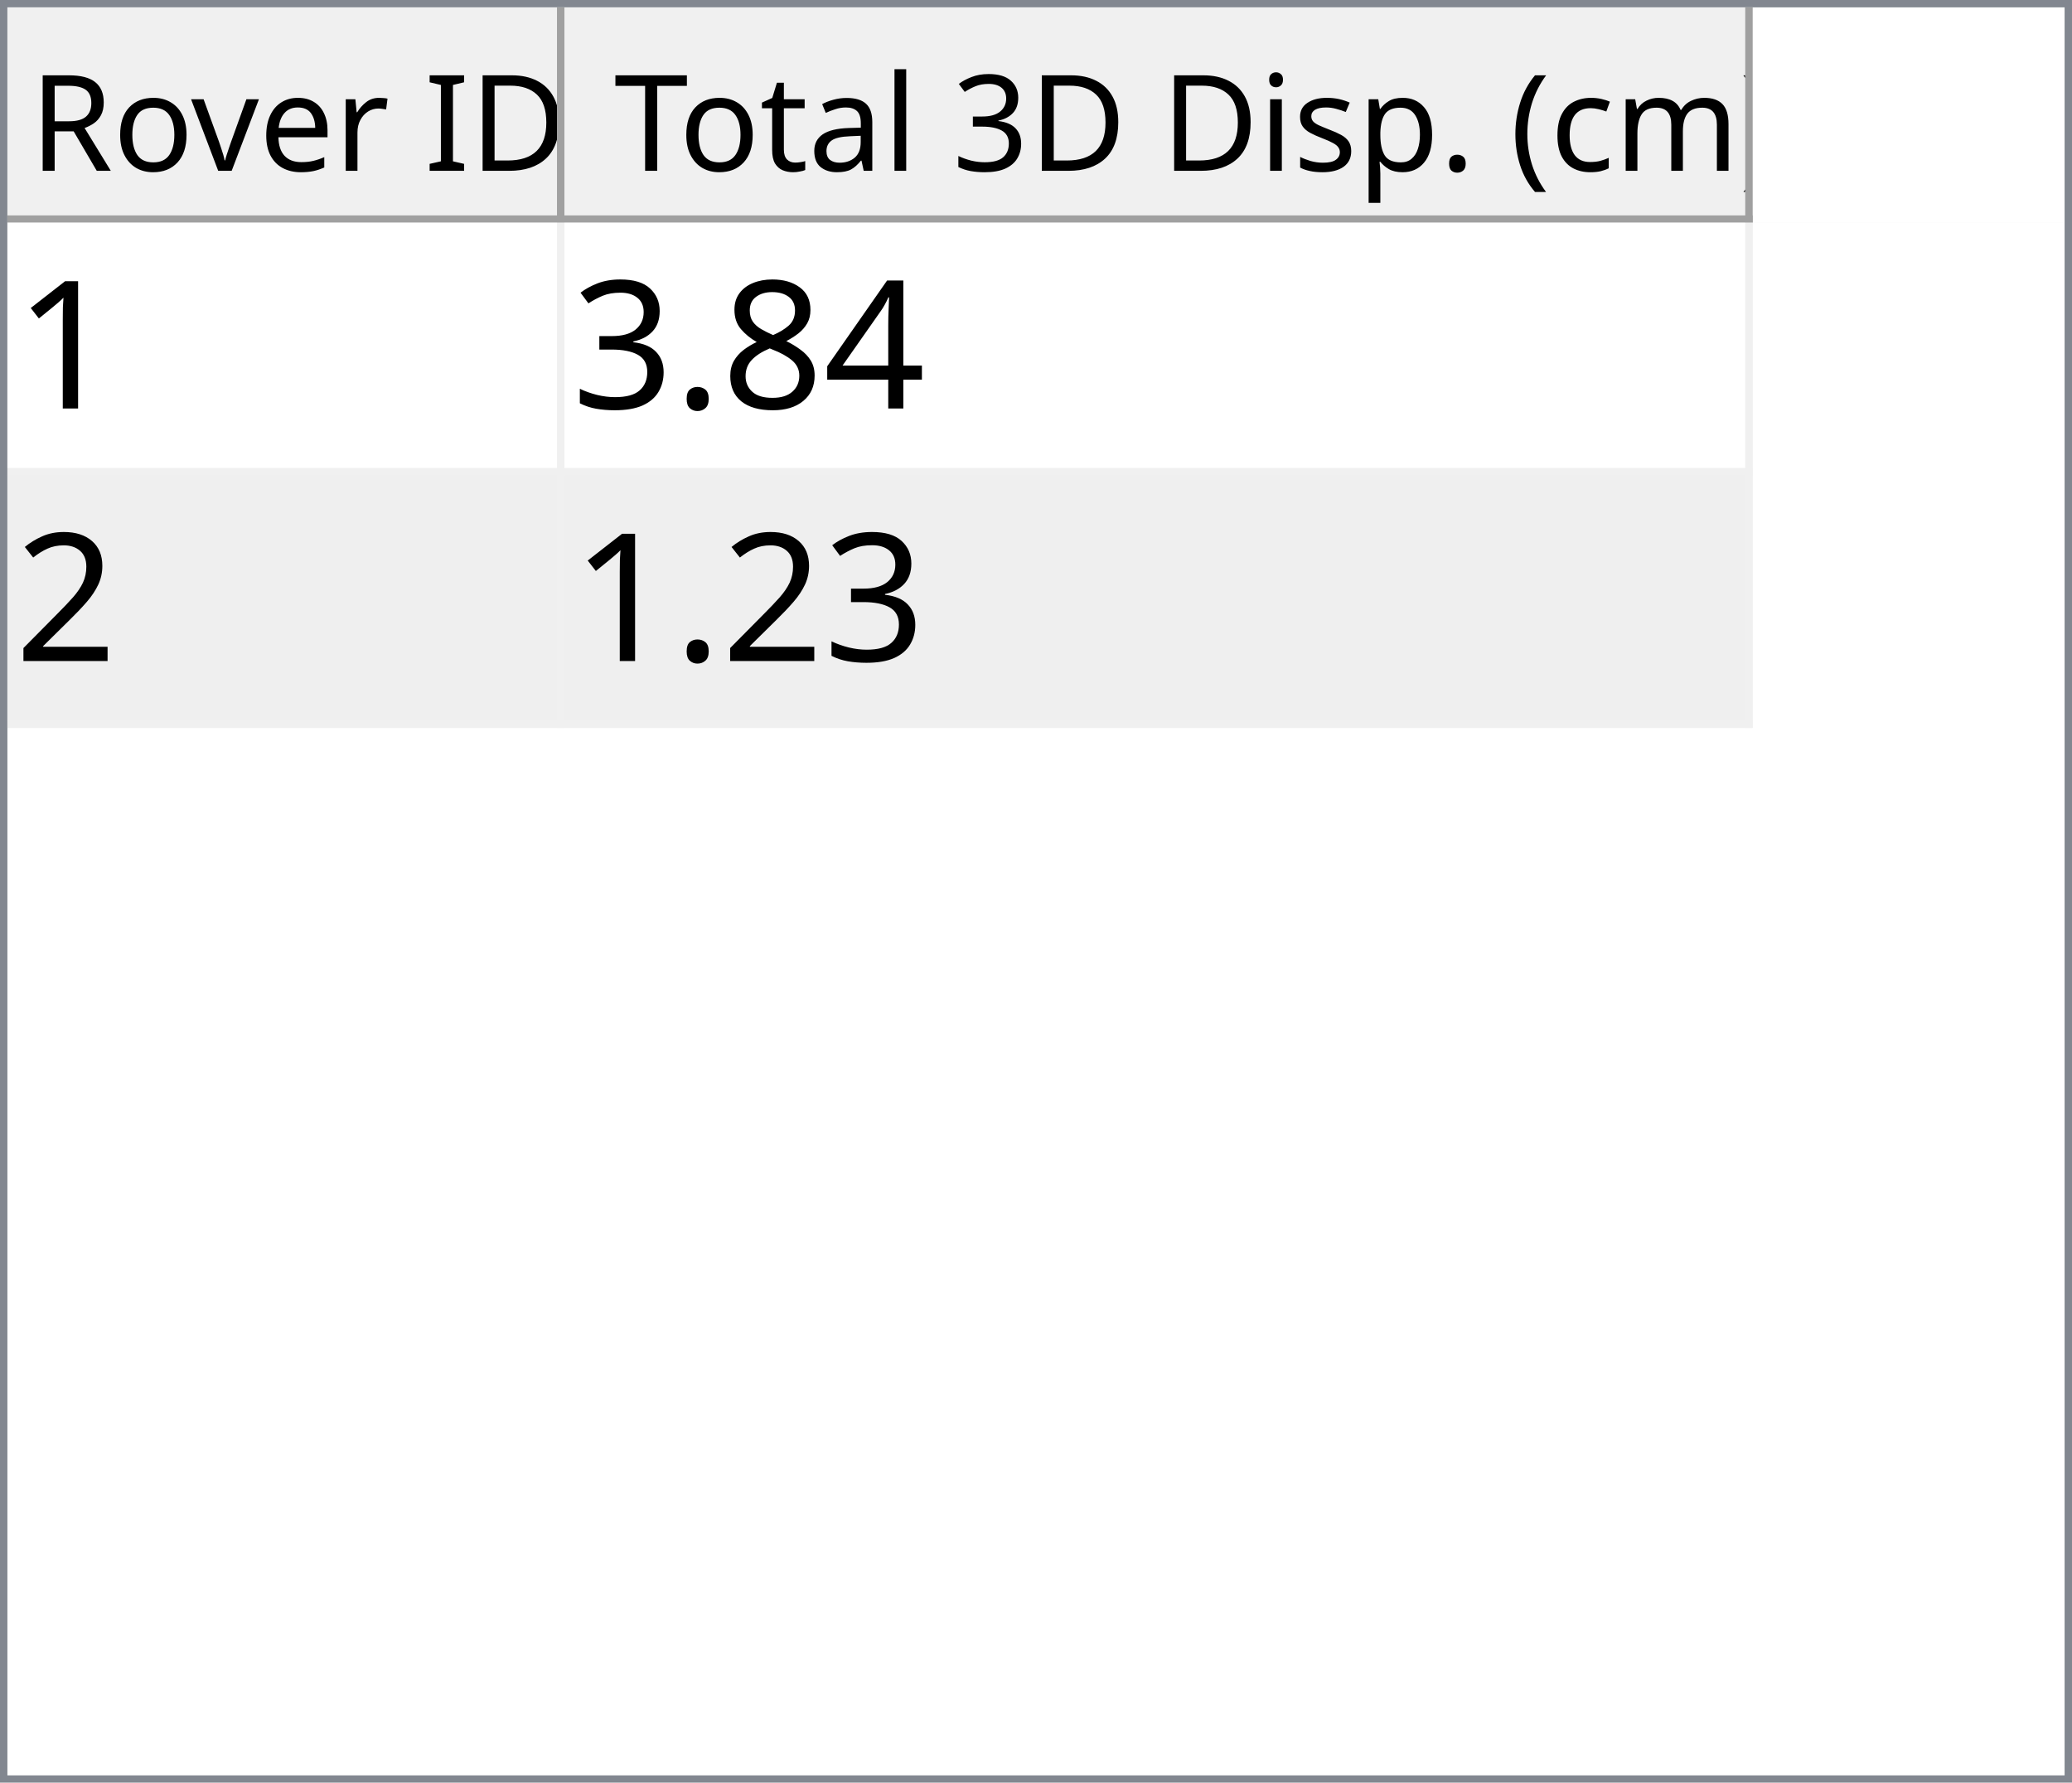
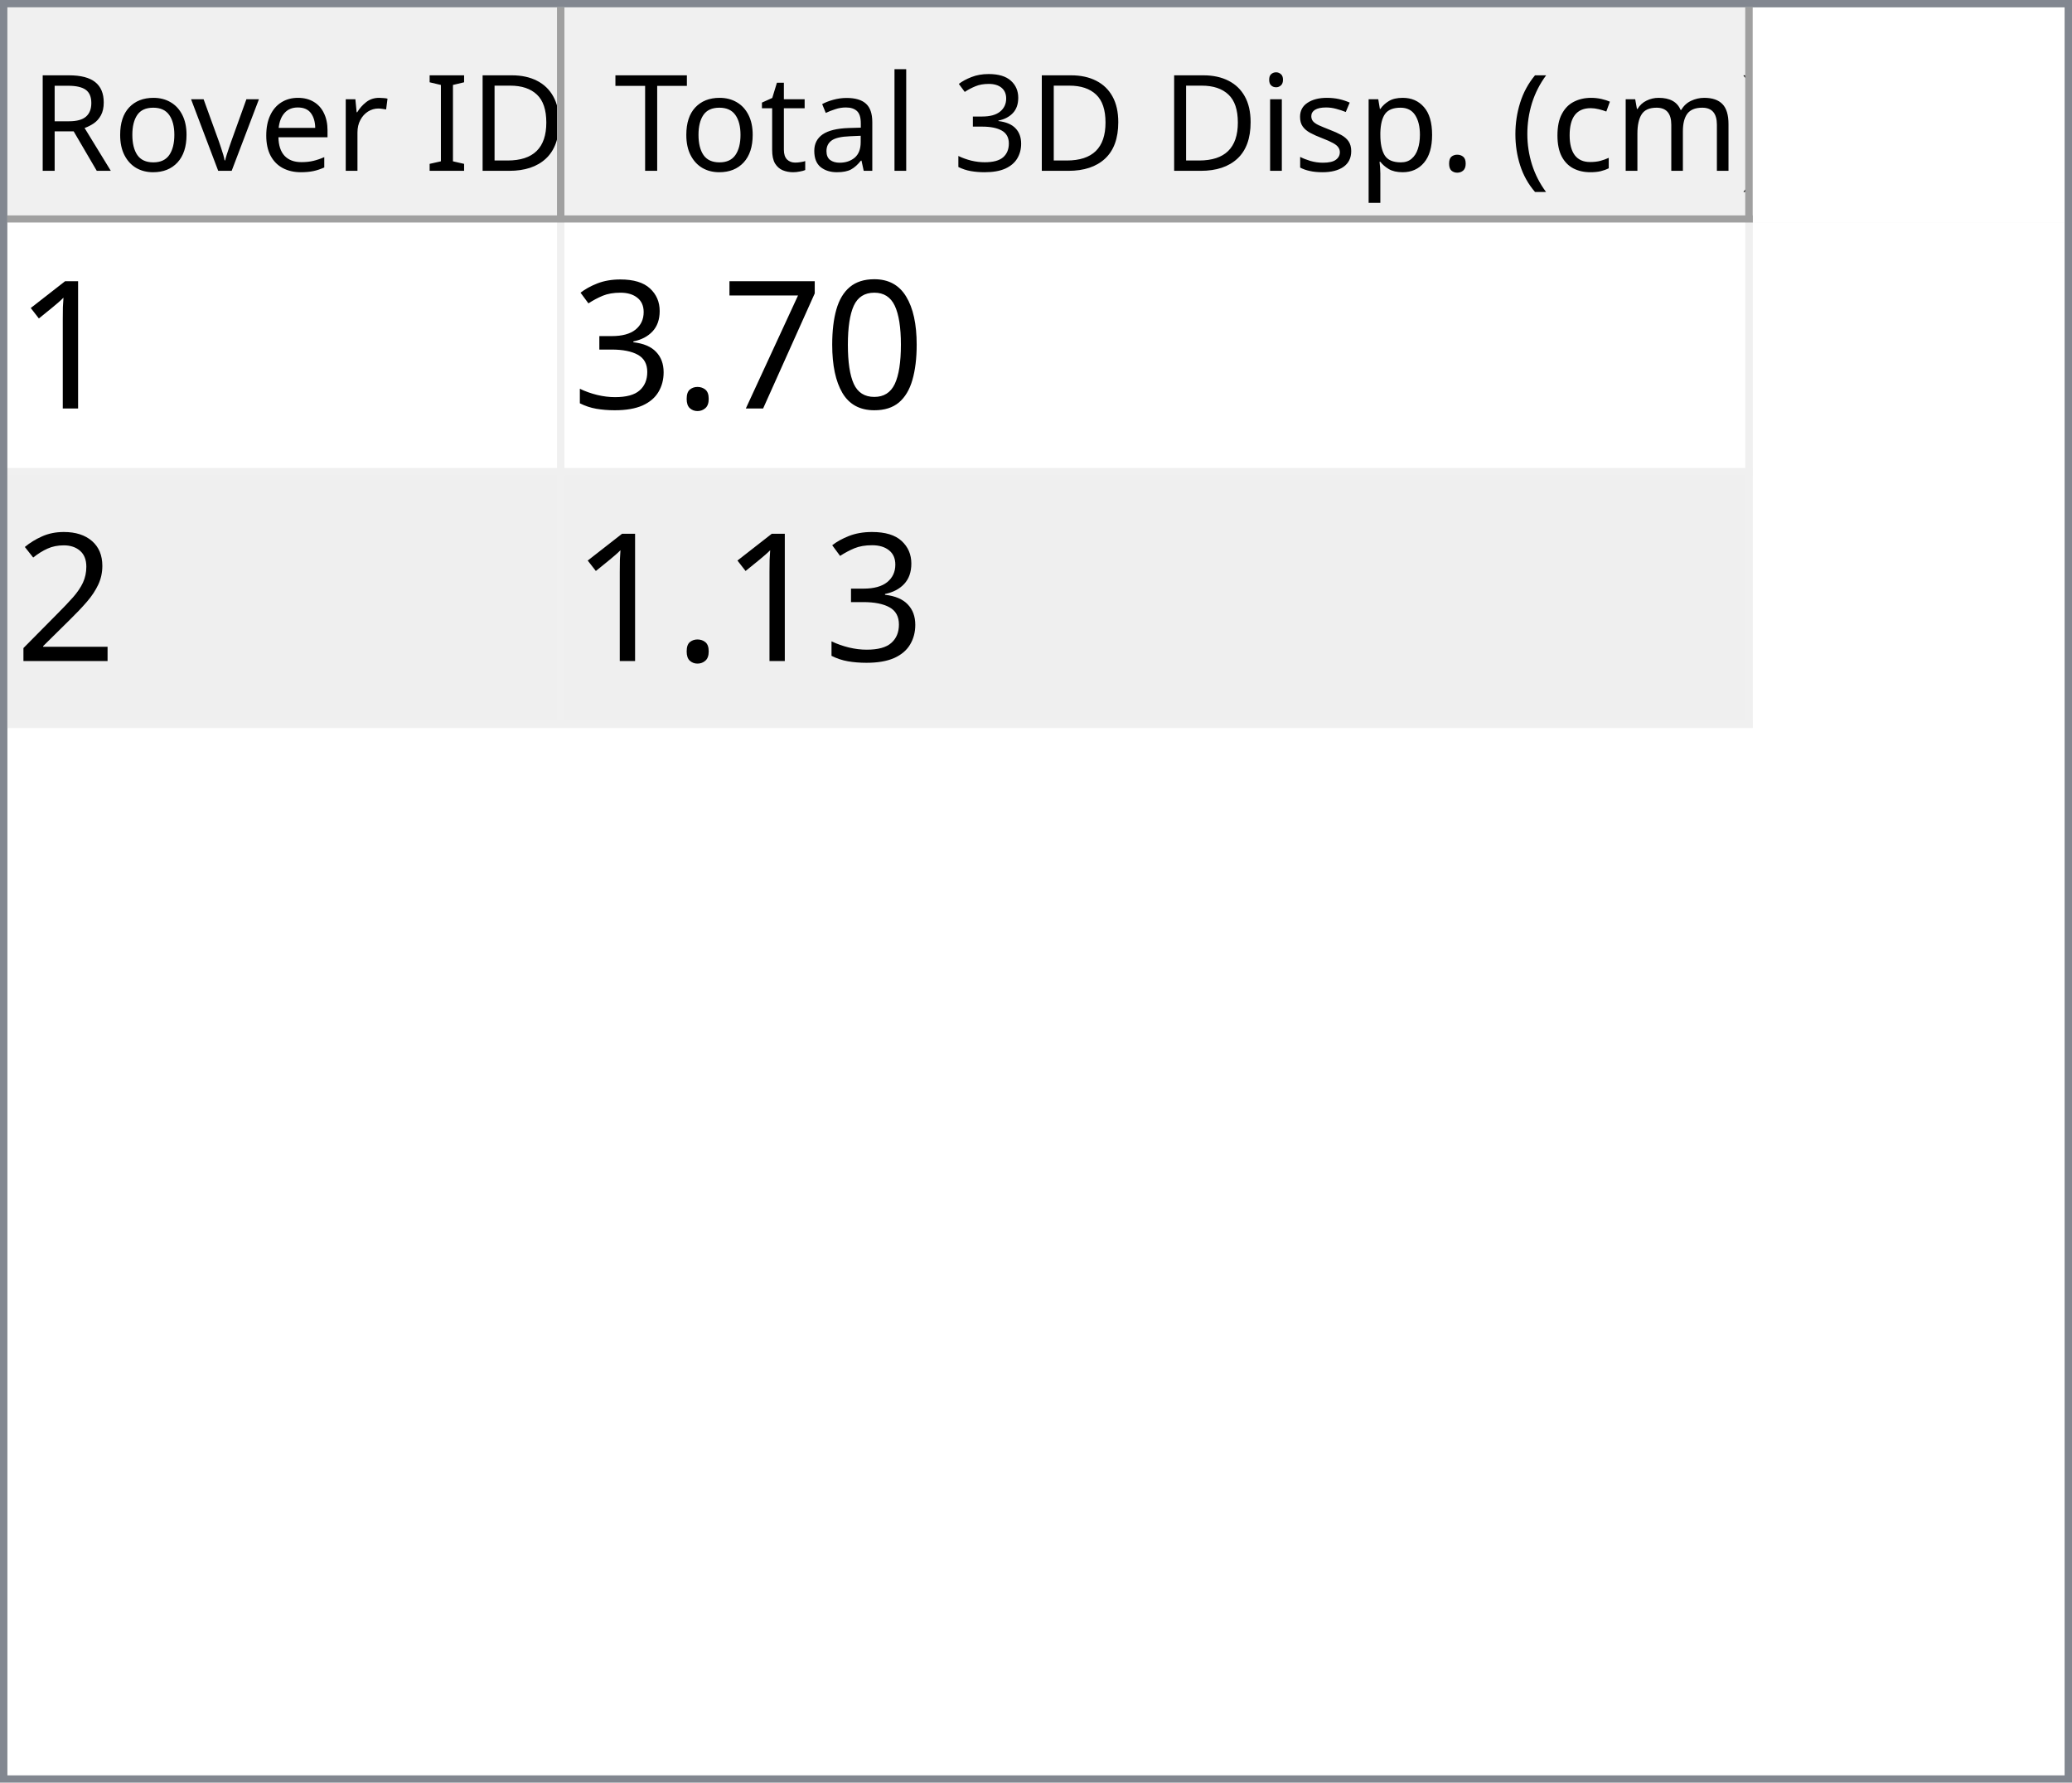
<svg xmlns="http://www.w3.org/2000/svg" style="fill-opacity:1; color-rendering:auto; color-interpolation:auto; text-rendering:auto; stroke:black; stroke-linecap:square; stroke-miterlimit:10; shape-rendering:auto; stroke-opacity:1; fill:black; stroke-dasharray:none; font-weight:normal; stroke-width:1; font-family:'Dialog'; font-style:normal; stroke-linejoin:miter; font-size:12px; stroke-dashoffset:0; image-rendering:auto;" width="279" height="240">
  <defs id="genericDefs" />
  <g>
    <defs id="defs1">
      <clipPath clipPathUnits="userSpaceOnUse" id="clipPath1">
        <path d="M0 0 L279 0 L279 240 L0 240 L0 0 Z" />
      </clipPath>
      <clipPath clipPathUnits="userSpaceOnUse" id="clipPath2">
        <path d="M0 0 L0 240 L279 240 L279 0 Z" />
      </clipPath>
      <clipPath clipPathUnits="userSpaceOnUse" id="clipPath3">
        <path d="M0 0 L0 29 L277 29 L277 0 Z" />
      </clipPath>
      <clipPath clipPathUnits="userSpaceOnUse" id="clipPath4">
        <path d="M0 0 L0 29 L75 29 L75 0 Z" />
      </clipPath>
      <clipPath clipPathUnits="userSpaceOnUse" id="clipPath5">
        <path d="M1 1 L1 28 L74 28 L74 1 Z" />
      </clipPath>
      <clipPath clipPathUnits="userSpaceOnUse" id="clipPath6">
        <path d="M0 0 L0 27 L73 27 L73 0 Z" />
      </clipPath>
      <clipPath clipPathUnits="userSpaceOnUse" id="clipPath7">
        <path d="M-0.5 -0.5 L-0.5 28.5 L74.5 28.5 L74.5 -0.5 Z" />
      </clipPath>
      <clipPath clipPathUnits="userSpaceOnUse" id="clipPath8">
        <path d="M0 0 L0 29 L160 29 L160 0 Z" />
      </clipPath>
      <clipPath clipPathUnits="userSpaceOnUse" id="clipPath9">
        <path d="M1 1 L1 28 L159 28 L159 1 Z" />
      </clipPath>
      <clipPath clipPathUnits="userSpaceOnUse" id="clipPath10">
        <path d="M0 0 L0 27 L158 27 L158 0 Z" />
      </clipPath>
      <clipPath clipPathUnits="userSpaceOnUse" id="clipPath11">
        <path d="M-0.5 -0.5 L-0.5 28.5 L159.5 28.5 L159.5 -0.5 Z" />
      </clipPath>
      <clipPath clipPathUnits="userSpaceOnUse" id="clipPath12">
        <path d="M0 0 L0 209 L277 209 L277 0 Z" />
      </clipPath>
      <clipPath clipPathUnits="userSpaceOnUse" id="clipPath13">
        <path d="M0 0 L0 68 L235 68 L235 0 Z" />
      </clipPath>
      <clipPath clipPathUnits="userSpaceOnUse" id="clipPath14">
        <path d="M-0.5 -0.5 L-0.5 67.5 L234.5 67.5 L234.5 -0.5 Z" />
      </clipPath>
      <clipPath clipPathUnits="userSpaceOnUse" id="clipPath15">
        <path d="M0 0 L0 33 L74 33 L74 0 Z" />
      </clipPath>
      <clipPath clipPathUnits="userSpaceOnUse" id="clipPath16">
        <path d="M0 0 L0 33 L159 33 L159 0 Z" />
      </clipPath>
      <font horiz-adv-x="64.551" id="font1">
        <font-face ascent="107.91" descent="25.098" units-per-em="100" style="font-style:normal; font-family:Segoe UI; font-weight:normal;" />
        <missing-glyph horiz-adv-x="64.551" d="M8.109 0 L8.109 68.266 L56.453 68.266 L56.453 0 L8.109 0 ZM15.328 7.234 L49.219 7.234 L49.219 61.031 L15.328 61.031 L15.328 7.234 Z" />
        <glyph unicode="D" horiz-adv-x="70.117" d="M9.188 0 L9.188 70.016 L28.516 70.016 Q65.531 70.016 65.531 35.891 Q65.531 19.672 55.25 9.836 Q44.969 0 27.734 0 L9.188 0 ZM17.391 62.594 L17.391 7.422 L27.828 7.422 Q41.609 7.422 49.273 14.797 Q56.938 22.172 56.938 35.688 Q56.938 62.594 28.328 62.594 L17.391 62.594 Z" />
        <glyph unicode="I" horiz-adv-x="26.611" d="M17.391 0 L9.188 0 L9.188 70.016 L17.391 70.016 L17.391 0 Z" />
        <glyph unicode=" " horiz-adv-x="27.393" d="" />
        <glyph unicode="r" horiz-adv-x="34.766" d="M34.188 41.891 Q32.078 43.5 28.125 43.5 Q23 43.5 19.555 38.672 Q16.109 33.844 16.109 25.484 L16.109 0 L8.109 0 L8.109 50 L16.109 50 L16.109 39.703 L16.312 39.703 Q18.016 44.969 21.531 47.922 Q25.047 50.875 29.391 50.875 Q32.516 50.875 34.188 50.203 L34.188 41.891 Z" />
        <glyph unicode="e" horiz-adv-x="52.295" d="M48.297 23 L12.984 23 Q13.188 14.656 17.484 10.109 Q21.781 5.562 29.297 5.562 Q37.75 5.562 44.828 11.141 L44.828 3.609 Q38.234 -1.172 27.391 -1.172 Q16.797 -1.172 10.742 5.641 Q4.688 12.453 4.688 24.812 Q4.688 36.469 11.305 43.82 Q17.922 51.172 27.734 51.172 Q37.547 51.172 42.922 44.828 Q48.297 38.484 48.297 27.203 L48.297 23 ZM40.094 29.781 Q40.047 36.719 36.75 40.578 Q33.453 44.438 27.594 44.438 Q21.922 44.438 17.969 40.383 Q14.016 36.328 13.094 29.781 L40.094 29.781 Z" />
        <glyph unicode="v" horiz-adv-x="47.9" d="M47.406 50 L27.484 0 L19.625 0 L0.688 50 L9.469 50 L22.172 13.672 Q23.578 9.672 23.922 6.688 L24.125 6.688 Q24.609 10.453 25.688 13.484 L38.969 50 L47.406 50 Z" />
        <glyph unicode="o" horiz-adv-x="58.594" d="M29 -1.172 Q17.922 -1.172 11.305 5.836 Q4.688 12.844 4.688 24.422 Q4.688 37.016 11.57 44.094 Q18.453 51.172 30.172 51.172 Q41.359 51.172 47.633 44.289 Q53.906 37.406 53.906 25.203 Q53.906 13.234 47.141 6.031 Q40.375 -1.172 29 -1.172 ZM29.594 44.438 Q21.875 44.438 17.383 39.188 Q12.891 33.938 12.891 24.703 Q12.891 15.828 17.43 10.695 Q21.969 5.562 29.594 5.562 Q37.359 5.562 41.531 10.594 Q45.703 15.625 45.703 24.906 Q45.703 34.281 41.531 39.359 Q37.359 44.438 29.594 44.438 Z" />
        <glyph unicode="R" horiz-adv-x="59.814" d="M59.375 0 L49.609 0 L37.891 19.625 Q36.281 22.359 34.766 24.289 Q33.25 26.219 31.664 27.438 Q30.078 28.656 28.25 29.219 Q26.422 29.781 24.125 29.781 L17.391 29.781 L17.391 0 L9.188 0 L9.188 70.016 L30.078 70.016 Q34.672 70.016 38.555 68.867 Q42.438 67.719 45.289 65.375 Q48.141 63.031 49.758 59.547 Q51.375 56.062 51.375 51.375 Q51.375 47.703 50.273 44.656 Q49.172 41.609 47.148 39.211 Q45.125 36.812 42.266 35.133 Q39.406 33.453 35.844 32.516 L35.844 32.328 Q37.594 31.547 38.891 30.547 Q40.188 29.547 41.359 28.18 Q42.531 26.812 43.68 25.078 Q44.828 23.344 46.234 21.047 L59.375 0 ZM17.391 62.594 L17.391 37.203 L28.516 37.203 Q31.594 37.203 34.203 38.133 Q36.812 39.062 38.719 40.797 Q40.625 42.531 41.703 45.047 Q42.781 47.562 42.781 50.688 Q42.781 56.297 39.141 59.445 Q35.5 62.594 28.609 62.594 L17.391 62.594 Z" />
        <glyph unicode=")" horiz-adv-x="30.176" d="M8.297 -15.922 L1.172 -15.922 Q16.406 2.344 16.406 26.812 Q16.406 51.469 1.078 70.016 L8.297 70.016 Q23.531 52.156 23.531 26.703 Q23.531 1.375 8.297 -15.922 Z" />
        <glyph unicode="m" horiz-adv-x="86.133" d="M79.109 0 L71.094 0 L71.094 28.719 Q71.094 37.016 68.531 40.727 Q65.969 44.438 59.906 44.438 Q54.781 44.438 51.195 39.75 Q47.609 35.062 47.609 28.516 L47.609 0 L39.594 0 L39.594 29.688 Q39.594 44.438 28.219 44.438 Q22.953 44.438 19.531 40.016 Q16.109 35.594 16.109 28.516 L16.109 0 L8.109 0 L8.109 50 L16.109 50 L16.109 42.094 L16.312 42.094 Q21.625 51.172 31.844 51.172 Q36.969 51.172 40.773 48.312 Q44.578 45.453 46 40.828 Q51.562 51.172 62.594 51.172 Q79.109 51.172 79.109 30.812 L79.109 0 Z" />
        <glyph unicode="c" horiz-adv-x="46.191" d="M42.188 2.297 Q36.422 -1.172 28.516 -1.172 Q17.828 -1.172 11.258 5.789 Q4.688 12.75 4.688 23.828 Q4.688 36.188 11.766 43.68 Q18.844 51.172 30.672 51.172 Q37.25 51.172 42.281 48.734 L42.281 40.531 Q36.719 44.438 30.375 44.438 Q22.703 44.438 17.797 38.945 Q12.891 33.453 12.891 24.516 Q12.891 15.719 17.508 10.641 Q22.125 5.562 29.891 5.562 Q36.422 5.562 42.188 9.906 L42.188 2.297 Z" />
        <glyph unicode="(" horiz-adv-x="30.176" d="M29.109 -15.922 L21.969 -15.922 Q6.844 1.375 6.844 26.703 Q6.844 52.156 21.969 70.016 L29.203 70.016 Q13.875 51.469 13.875 26.812 Q13.875 2.344 29.109 -15.922 Z" />
        <glyph unicode="." horiz-adv-x="21.68" d="M10.891 -1.078 Q8.641 -1.078 7.055 0.539 Q5.469 2.156 5.469 4.391 Q5.469 6.641 7.055 8.273 Q8.641 9.906 10.891 9.906 Q13.188 9.906 14.797 8.273 Q16.406 6.641 16.406 4.391 Q16.406 2.156 14.797 0.539 Q13.188 -1.078 10.891 -1.078 Z" />
        <glyph unicode="p" horiz-adv-x="58.789" d="M16.312 7.234 L16.109 7.234 L16.109 -23 L8.109 -23 L8.109 50 L16.109 50 L16.109 41.219 L16.312 41.219 Q22.219 51.172 33.594 51.172 Q43.266 51.172 48.688 44.461 Q54.109 37.75 54.109 26.469 Q54.109 13.922 48 6.375 Q41.891 -1.172 31.297 -1.172 Q21.578 -1.172 16.312 7.234 ZM16.109 27.391 L16.109 20.406 Q16.109 14.203 20.141 9.883 Q24.172 5.562 30.375 5.562 Q37.641 5.562 41.773 11.133 Q45.906 16.703 45.906 26.609 Q45.906 34.969 42.047 39.703 Q38.188 44.438 31.594 44.438 Q24.609 44.438 20.359 39.578 Q16.109 34.719 16.109 27.391 Z" />
        <glyph unicode="s" horiz-adv-x="42.432" d="M5.078 1.812 L5.078 10.406 Q11.625 5.562 19.484 5.562 Q30.031 5.562 30.031 12.594 Q30.031 14.594 29.125 15.992 Q28.219 17.391 26.68 18.461 Q25.141 19.531 23.07 20.383 Q21 21.234 18.609 22.172 Q15.281 23.484 12.766 24.828 Q10.25 26.172 8.57 27.859 Q6.891 29.547 6.031 31.695 Q5.172 33.844 5.172 36.719 Q5.172 40.234 6.789 42.945 Q8.406 45.656 11.086 47.484 Q13.766 49.312 17.211 50.242 Q20.656 51.172 24.312 51.172 Q30.812 51.172 35.938 48.922 L35.938 40.828 Q30.422 44.438 23.25 44.438 Q21 44.438 19.195 43.922 Q17.391 43.406 16.094 42.477 Q14.797 41.547 14.086 40.258 Q13.375 38.969 13.375 37.406 Q13.375 35.453 14.086 34.133 Q14.797 32.812 16.164 31.789 Q17.531 30.766 19.484 29.938 Q21.438 29.109 23.922 28.125 Q27.25 26.859 29.883 25.516 Q32.516 24.172 34.375 22.484 Q36.234 20.797 37.234 18.602 Q38.234 16.406 38.234 13.375 Q38.234 9.672 36.602 6.938 Q34.969 4.203 32.234 2.398 Q29.5 0.594 25.93 -0.289 Q22.359 -1.172 18.453 -1.172 Q10.75 -1.172 5.078 1.812 Z" />
        <glyph unicode="i" horiz-adv-x="24.219" d="M12.203 62.703 Q10.062 62.703 8.547 64.164 Q7.031 65.625 7.031 67.875 Q7.031 70.125 8.547 71.609 Q10.062 73.094 12.203 73.094 Q14.406 73.094 15.945 71.609 Q17.484 70.125 17.484 67.875 Q17.484 65.719 15.945 64.211 Q14.406 62.703 12.203 62.703 ZM16.109 0 L8.109 0 L8.109 50 L16.109 50 L16.109 0 Z" />
        <glyph unicode="3" horiz-adv-x="53.906" d="M46.531 19.828 Q46.531 15.094 44.75 11.211 Q42.969 7.328 39.719 4.57 Q36.469 1.812 31.93 0.297 Q27.391 -1.219 21.922 -1.219 Q11.922 -1.219 6 2.594 L6 11.188 Q13.094 5.609 22.219 5.609 Q25.875 5.609 28.828 6.539 Q31.781 7.469 33.906 9.227 Q36.031 10.984 37.18 13.477 Q38.328 15.969 38.328 19.094 Q38.328 32.812 18.797 32.812 L12.984 32.812 L12.984 39.594 L18.5 39.594 Q35.797 39.594 35.797 52.484 Q35.797 64.406 22.609 64.406 Q15.188 64.406 8.688 59.422 L8.688 67.188 Q15.375 71.188 24.609 71.188 Q29 71.188 32.57 69.969 Q36.141 68.75 38.68 66.555 Q41.219 64.359 42.609 61.281 Q44 58.203 44 54.5 Q44 40.672 30.031 36.719 L30.031 36.531 Q33.594 36.141 36.625 34.797 Q39.656 33.453 41.852 31.305 Q44.047 29.156 45.289 26.25 Q46.531 23.344 46.531 19.828 Z" />
        <glyph unicode="l" horiz-adv-x="24.219" d="M16.109 0 L8.109 0 L8.109 74.031 L16.109 74.031 L16.109 0 Z" />
        <glyph unicode="a" horiz-adv-x="50.879" d="M43.891 0 L35.891 0 L35.891 7.812 L35.688 7.812 Q30.469 -1.172 20.312 -1.172 Q12.844 -1.172 8.617 2.781 Q4.391 6.734 4.391 13.281 Q4.391 27.297 20.906 29.594 L35.891 31.688 Q35.891 44.438 25.594 44.438 Q16.547 44.438 9.281 38.281 L9.281 46.484 Q16.656 51.172 26.266 51.172 Q43.891 51.172 43.891 32.516 L43.891 0 ZM35.891 25.297 L23.828 23.641 Q18.266 22.859 15.43 20.875 Q12.594 18.891 12.594 13.875 Q12.594 10.203 15.211 7.883 Q17.828 5.562 22.172 5.562 Q28.125 5.562 32.008 9.742 Q35.891 13.922 35.891 20.312 L35.891 25.297 Z" />
        <glyph unicode="t" horiz-adv-x="33.887" d="M31.297 0.484 Q28.469 -1.078 23.828 -1.078 Q10.688 -1.078 10.688 13.578 L10.688 43.172 L2.094 43.172 L2.094 50 L10.688 50 L10.688 62.203 L18.703 64.797 L18.703 50 L31.297 50 L31.297 43.172 L18.703 43.172 L18.703 14.984 Q18.703 9.969 20.414 7.82 Q22.125 5.672 26.078 5.672 Q29.109 5.672 31.297 7.328 L31.297 0.484 Z" />
        <glyph unicode="T" horiz-adv-x="52.393" d="M50.594 62.594 L30.375 62.594 L30.375 0 L22.172 0 L22.172 62.594 L2 62.594 L2 70.016 L50.594 70.016 L50.594 62.594 Z" />
      </font>
      <font horiz-adv-x="75.0" id="font2">
        <font-face ascent="100.537" descent="21.973" units-per-em="100" style="font-style:normal; font-family:sans-serif; font-weight:normal;" />
        <missing-glyph horiz-adv-x="75.0" d="M12.5 0 L12.5 62.5 L62.5 62.5 L62.5 0 L12.5 0 ZM14.062 1.562 L60.938 1.562 L60.938 60.938 L14.062 60.938 L14.062 1.562 Z" />
        <glyph unicode="1" horiz-adv-x="55.615" d="M37.25 0 L28.469 0 L28.469 56 Q25.297 52.984 20.141 49.953 Q14.984 46.922 10.891 45.406 L10.891 53.906 Q18.266 57.375 23.781 62.305 Q29.297 67.234 31.594 71.875 L37.25 71.875 L37.25 0 Z" />
-         <glyph unicode="4" horiz-adv-x="55.615" d="M32.328 0 L32.328 17.141 L1.266 17.141 L1.266 25.203 L33.938 71.578 L41.109 71.578 L41.109 25.203 L50.781 25.203 L50.781 17.141 L41.109 17.141 L41.109 0 L32.328 0 ZM32.328 25.203 L32.328 57.469 L9.906 25.203 L32.328 25.203 Z" />
-         <glyph unicode="8" horiz-adv-x="55.615" d="M17.672 38.812 Q12.203 40.828 9.57 44.539 Q6.938 48.25 6.938 53.422 Q6.938 61.234 12.555 66.555 Q18.172 71.875 27.484 71.875 Q36.859 71.875 42.578 66.43 Q48.297 60.984 48.297 53.172 Q48.297 48.188 45.68 44.508 Q43.062 40.828 37.75 38.812 Q44.344 36.672 47.781 31.883 Q51.219 27.094 51.219 20.453 Q51.219 11.281 44.727 5.031 Q38.234 -1.219 27.641 -1.219 Q17.047 -1.219 10.547 5.055 Q4.047 11.328 4.047 20.703 Q4.047 27.688 7.594 32.398 Q11.141 37.109 17.672 38.812 ZM15.922 53.719 Q15.922 48.641 19.195 45.414 Q22.469 42.188 27.688 42.188 Q32.766 42.188 36.016 45.383 Q39.266 48.578 39.266 53.219 Q39.266 58.062 35.914 61.359 Q32.562 64.656 27.594 64.656 Q22.562 64.656 19.242 61.43 Q15.922 58.203 15.922 53.719 ZM13.094 20.656 Q13.094 16.891 14.875 13.375 Q16.656 9.859 20.172 7.93 Q23.688 6 27.734 6 Q34.031 6 38.133 10.055 Q42.234 14.109 42.234 20.359 Q42.234 26.703 38.016 30.859 Q33.797 35.016 27.438 35.016 Q21.234 35.016 17.164 30.914 Q13.094 26.812 13.094 20.656 Z" />
+         <glyph unicode="0" horiz-adv-x="55.615" d="M4.156 35.297 Q4.156 48 6.766 55.742 Q9.375 63.484 14.523 67.68 Q19.672 71.875 27.484 71.875 Q33.25 71.875 37.594 69.555 Q41.938 67.234 44.773 62.867 Q47.609 58.5 49.219 52.227 Q50.828 45.953 50.828 35.297 Q50.828 22.703 48.242 14.969 Q45.656 7.234 40.508 3.008 Q35.359 -1.219 27.484 -1.219 Q17.141 -1.219 11.234 6.203 Q4.156 15.141 4.156 35.297 ZM13.188 35.297 Q13.188 17.672 17.312 11.836 Q21.438 6 27.484 6 Q33.547 6 37.672 11.859 Q41.797 17.719 41.797 35.297 Q41.797 52.984 37.672 58.789 Q33.547 64.594 27.391 64.594 Q21.344 64.594 17.719 59.469 Q13.188 52.938 13.188 35.297 Z" />
+         <glyph unicode="7" horiz-adv-x="55.615" d="M4.734 62.203 L4.734 70.656 L51.078 70.656 L51.078 63.812 Q44.234 56.547 37.523 44.484 Q30.812 32.422 27.156 19.672 Q24.516 10.688 23.781 0 L14.75 0 Q14.891 8.453 18.062 20.414 Q21.234 32.375 27.172 43.484 Q33.109 54.594 39.797 62.203 L4.734 62.203 Z" />
        <glyph unicode="." horiz-adv-x="27.783" d="M9.078 0 L9.078 10.016 L19.094 10.016 L19.094 0 L9.078 0 Z" />
        <glyph unicode="3" horiz-adv-x="55.615" d="M4.203 18.891 L12.984 20.062 Q14.5 12.594 18.141 9.297 Q21.781 6 27 6 Q33.203 6 37.477 10.297 Q41.75 14.594 41.75 20.953 Q41.75 27 37.797 30.93 Q33.844 34.859 27.734 34.859 Q25.25 34.859 21.531 33.891 L22.516 41.609 Q23.391 41.5 23.922 41.5 Q29.547 41.5 34.039 44.43 Q38.531 47.359 38.531 53.469 Q38.531 58.297 35.258 61.477 Q31.984 64.656 26.812 64.656 Q21.688 64.656 18.266 61.43 Q14.844 58.203 13.875 51.766 L5.078 53.328 Q6.688 62.156 12.398 67.016 Q18.109 71.875 26.609 71.875 Q32.469 71.875 37.398 69.359 Q42.328 66.844 44.945 62.5 Q47.562 58.156 47.562 53.266 Q47.562 48.641 45.07 44.828 Q42.578 41.016 37.703 38.766 Q44.047 37.312 47.562 32.695 Q51.078 28.078 51.078 21.141 Q51.078 11.766 44.242 5.25 Q37.406 -1.266 26.953 -1.266 Q17.531 -1.266 11.305 4.352 Q5.078 9.969 4.203 18.891 Z" />
        <glyph unicode="2" horiz-adv-x="55.615" d="M50.344 8.453 L50.344 0 L3.031 0 Q2.938 3.172 4.047 6.109 Q5.859 10.938 9.836 15.625 Q13.812 20.312 21.344 26.469 Q33.016 36.031 37.117 41.625 Q41.219 47.219 41.219 52.203 Q41.219 57.422 37.477 61.008 Q33.734 64.594 27.734 64.594 Q21.391 64.594 17.578 60.789 Q13.766 56.984 13.719 50.25 L4.688 51.172 Q5.609 61.281 11.664 66.578 Q17.719 71.875 27.938 71.875 Q38.234 71.875 44.242 66.164 Q50.25 60.453 50.25 52 Q50.25 47.703 48.492 43.555 Q46.734 39.406 42.656 34.812 Q38.578 30.219 29.109 22.219 Q21.188 15.578 18.945 13.211 Q16.703 10.844 15.234 8.453 L50.344 8.453 Z" />
      </font>
    </defs>
    <g style="fill:white; stroke:white;">
      <rect x="0" y="0" width="279" style="clip-path:url(#clipPath1); stroke:none;" height="240" />
    </g>
    <g style="fill:white; text-rendering:optimizeSpeed; color-rendering:optimizeSpeed; image-rendering:optimizeSpeed; shape-rendering:crispEdges; stroke:white; color-interpolation:sRGB;">
      <rect x="0" width="279" height="240" y="0" style="stroke:none;" />
      <path style="stroke:none;" d="M0 240 L279 240 L279 0 L0 0 Z" />
    </g>
    <g style="fill:rgb(240,240,240); font-size:18px; font-family:'Segoe UI'; stroke:rgb(240,240,240);">
      <rect x="0" y="0" width="279" style="clip-path:url(#clipPath2); stroke:none;" height="240" />
    </g>
    <g style="fill:rgb(130,135,144); font-size:18px; font-family:'Segoe UI'; stroke:rgb(130,135,144);">
      <path d="M0 0 L279 0 L279 240 L0 240 L0 0 ZM1 1 L278 1 L278 239 L1 239 L1 1 Z" style="fill-rule:evenodd; clip-path:url(#clipPath2); stroke:none;" />
    </g>
    <g style="fill:white; font-size:18px; font-family:'Segoe UI'; stroke:white;" transform="translate(1,1)">
      <rect x="0" y="0" width="277" style="clip-path:url(#clipPath3); stroke:none;" height="29" />
    </g>
    <g style="fill:rgb(240,240,240); font-size:18px; font-family:'Segoe UI'; stroke:rgb(240,240,240);" transform="translate(1,1)">
      <rect x="0" y="0" width="75" style="clip-path:url(#clipPath4); stroke:none;" height="29" />
    </g>
    <g style="font-family:'Segoe UI'; font-size:18px;" transform="translate(2,2)">
      <text x="2" xml:space="preserve" y="21" style="clip-path:url(#clipPath6); stroke:none;">Rover ID</text>
    </g>
    <g transform="translate(1.5,1.5)" style="fill:rgb(160,160,160); font-size:18px; font-family:'Segoe UI'; stroke:rgb(160,160,160); stroke-linejoin:bevel;">
      <line x1="74" x2="74" y1="0" style="fill:none; clip-path:url(#clipPath7);" y2="28" />
    </g>
    <g transform="matrix(1,0,0,1,1,1) translate(0.5,0.5)" style="fill:rgb(160,160,160); font-size:18px; font-family:'Segoe UI'; stroke:rgb(160,160,160); stroke-linejoin:bevel;">
      <line x1="0" x2="74" y1="28" style="fill:none; clip-path:url(#clipPath7);" y2="28" />
    </g>
    <g style="fill:rgb(240,240,240); font-size:18px; font-family:'Segoe UI'; stroke:rgb(240,240,240);" transform="translate(76,1)">
      <rect x="0" y="0" width="160" style="clip-path:url(#clipPath8); stroke:none;" height="29" />
    </g>
    <g style="font-family:'Segoe UI'; font-size:18px;" transform="translate(77,2)">
      <text x="1" xml:space="preserve" y="21" style="clip-path:url(#clipPath10); stroke:none;"> Total 3D Disp. (cm)</text>
    </g>
    <g transform="translate(76.5,1.5)" style="fill:rgb(160,160,160); font-size:18px; font-family:'Segoe UI'; stroke:rgb(160,160,160); stroke-linejoin:bevel;">
      <line x1="159" x2="159" y1="0" style="fill:none; clip-path:url(#clipPath11);" y2="28" />
    </g>
    <g transform="matrix(1,0,0,1,76,1) translate(0.5,0.5)" style="fill:rgb(160,160,160); font-size:18px; font-family:'Segoe UI'; stroke:rgb(160,160,160); stroke-linejoin:bevel;">
      <line x1="0" x2="159" y1="28" style="fill:none; clip-path:url(#clipPath11);" y2="28" />
    </g>
    <g style="fill:white; font-size:18px; font-family:'Segoe UI'; stroke:white;" transform="translate(1,30)">
      <rect x="0" y="0" width="277" style="clip-path:url(#clipPath12); stroke:none;" height="209" />
    </g>
    <g style="fill:rgb(240,240,240); font-size:24px; font-family:sans-serif; stroke:rgb(240,240,240);" transform="translate(1,30)">
      <rect x="0" y="0" width="235" style="clip-path:url(#clipPath13); stroke:none;" height="68" />
      <line transform="translate(0.5,0.5)" x1="0" x2="234" y1="33" style="clip-path:url(#clipPath14); fill:none; stroke-linejoin:bevel;" y2="33" />
    </g>
    <g transform="matrix(1,0,0,1,1,30) translate(0.5,0.5)" style="fill:rgb(240,240,240); font-size:24px; font-family:sans-serif; stroke:rgb(240,240,240); stroke-linejoin:bevel;">
      <line x1="0" x2="234" y1="67" style="fill:none; clip-path:url(#clipPath14);" y2="67" />
    </g>
    <g transform="matrix(1,0,0,1,1,30) translate(0.5,0.5)" style="fill:rgb(240,240,240); font-size:24px; font-family:sans-serif; stroke:rgb(240,240,240); stroke-linejoin:bevel;">
      <line x1="74" x2="74" y1="0" style="fill:none; clip-path:url(#clipPath14);" y2="67" />
    </g>
    <g transform="matrix(1,0,0,1,1,30) translate(0.5,0.5)" style="fill:rgb(240,240,240); font-size:24px; font-family:sans-serif; stroke:rgb(240,240,240); stroke-linejoin:bevel;">
      <line x1="234" x2="234" y1="0" style="fill:none; clip-path:url(#clipPath14);" y2="67" />
    </g>
    <g style="fill:white; font-size:24px; font-family:sans-serif; stroke:white;" transform="matrix(1,0,0,1,1,30)">
      <rect x="0" y="0" width="74" style="clip-path:url(#clipPath15); stroke:none;" height="33" />
      <text x="1" y="25" style="fill:black; clip-path:url(#clipPath15); stroke:none;" xml:space="preserve">1</text>
    </g>
    <g style="fill:white; font-size:24px; font-family:sans-serif; stroke:white;" transform="matrix(1,0,0,1,1,30) translate(75,0)">
      <rect x="0" y="0" width="159" style="clip-path:url(#clipPath16); stroke:none;" height="33" />
-       <text x="1" y="25" style="fill:black; clip-path:url(#clipPath16); stroke:none;" xml:space="preserve">3.84</text>
+       <text x="1" y="25" style="fill:black; clip-path:url(#clipPath16); stroke:none;" xml:space="preserve">3.70</text>
    </g>
    <g style="fill:rgb(239,239,239); font-size:24px; font-family:sans-serif; stroke:rgb(239,239,239);" transform="matrix(1,0,0,1,1,30) translate(0,34)">
      <rect x="0" y="0" width="74" style="clip-path:url(#clipPath15); stroke:none;" height="33" />
      <text x="1" y="25" style="fill:black; clip-path:url(#clipPath15); stroke:none;" xml:space="preserve">2</text>
    </g>
    <g style="fill:rgb(239,239,239); font-size:24px; font-family:sans-serif; stroke:rgb(239,239,239);" transform="matrix(1,0,0,1,1,30) translate(75,34)">
      <rect x="0" y="0" width="159" style="clip-path:url(#clipPath16); stroke:none;" height="33" />
-       <text x="1" y="25" style="fill:black; clip-path:url(#clipPath16); stroke:none;" xml:space="preserve">1.23</text>
+       <text x="1" y="25" style="fill:black; clip-path:url(#clipPath16); stroke:none;" xml:space="preserve">1.13</text>
    </g>
  </g>
</svg>
